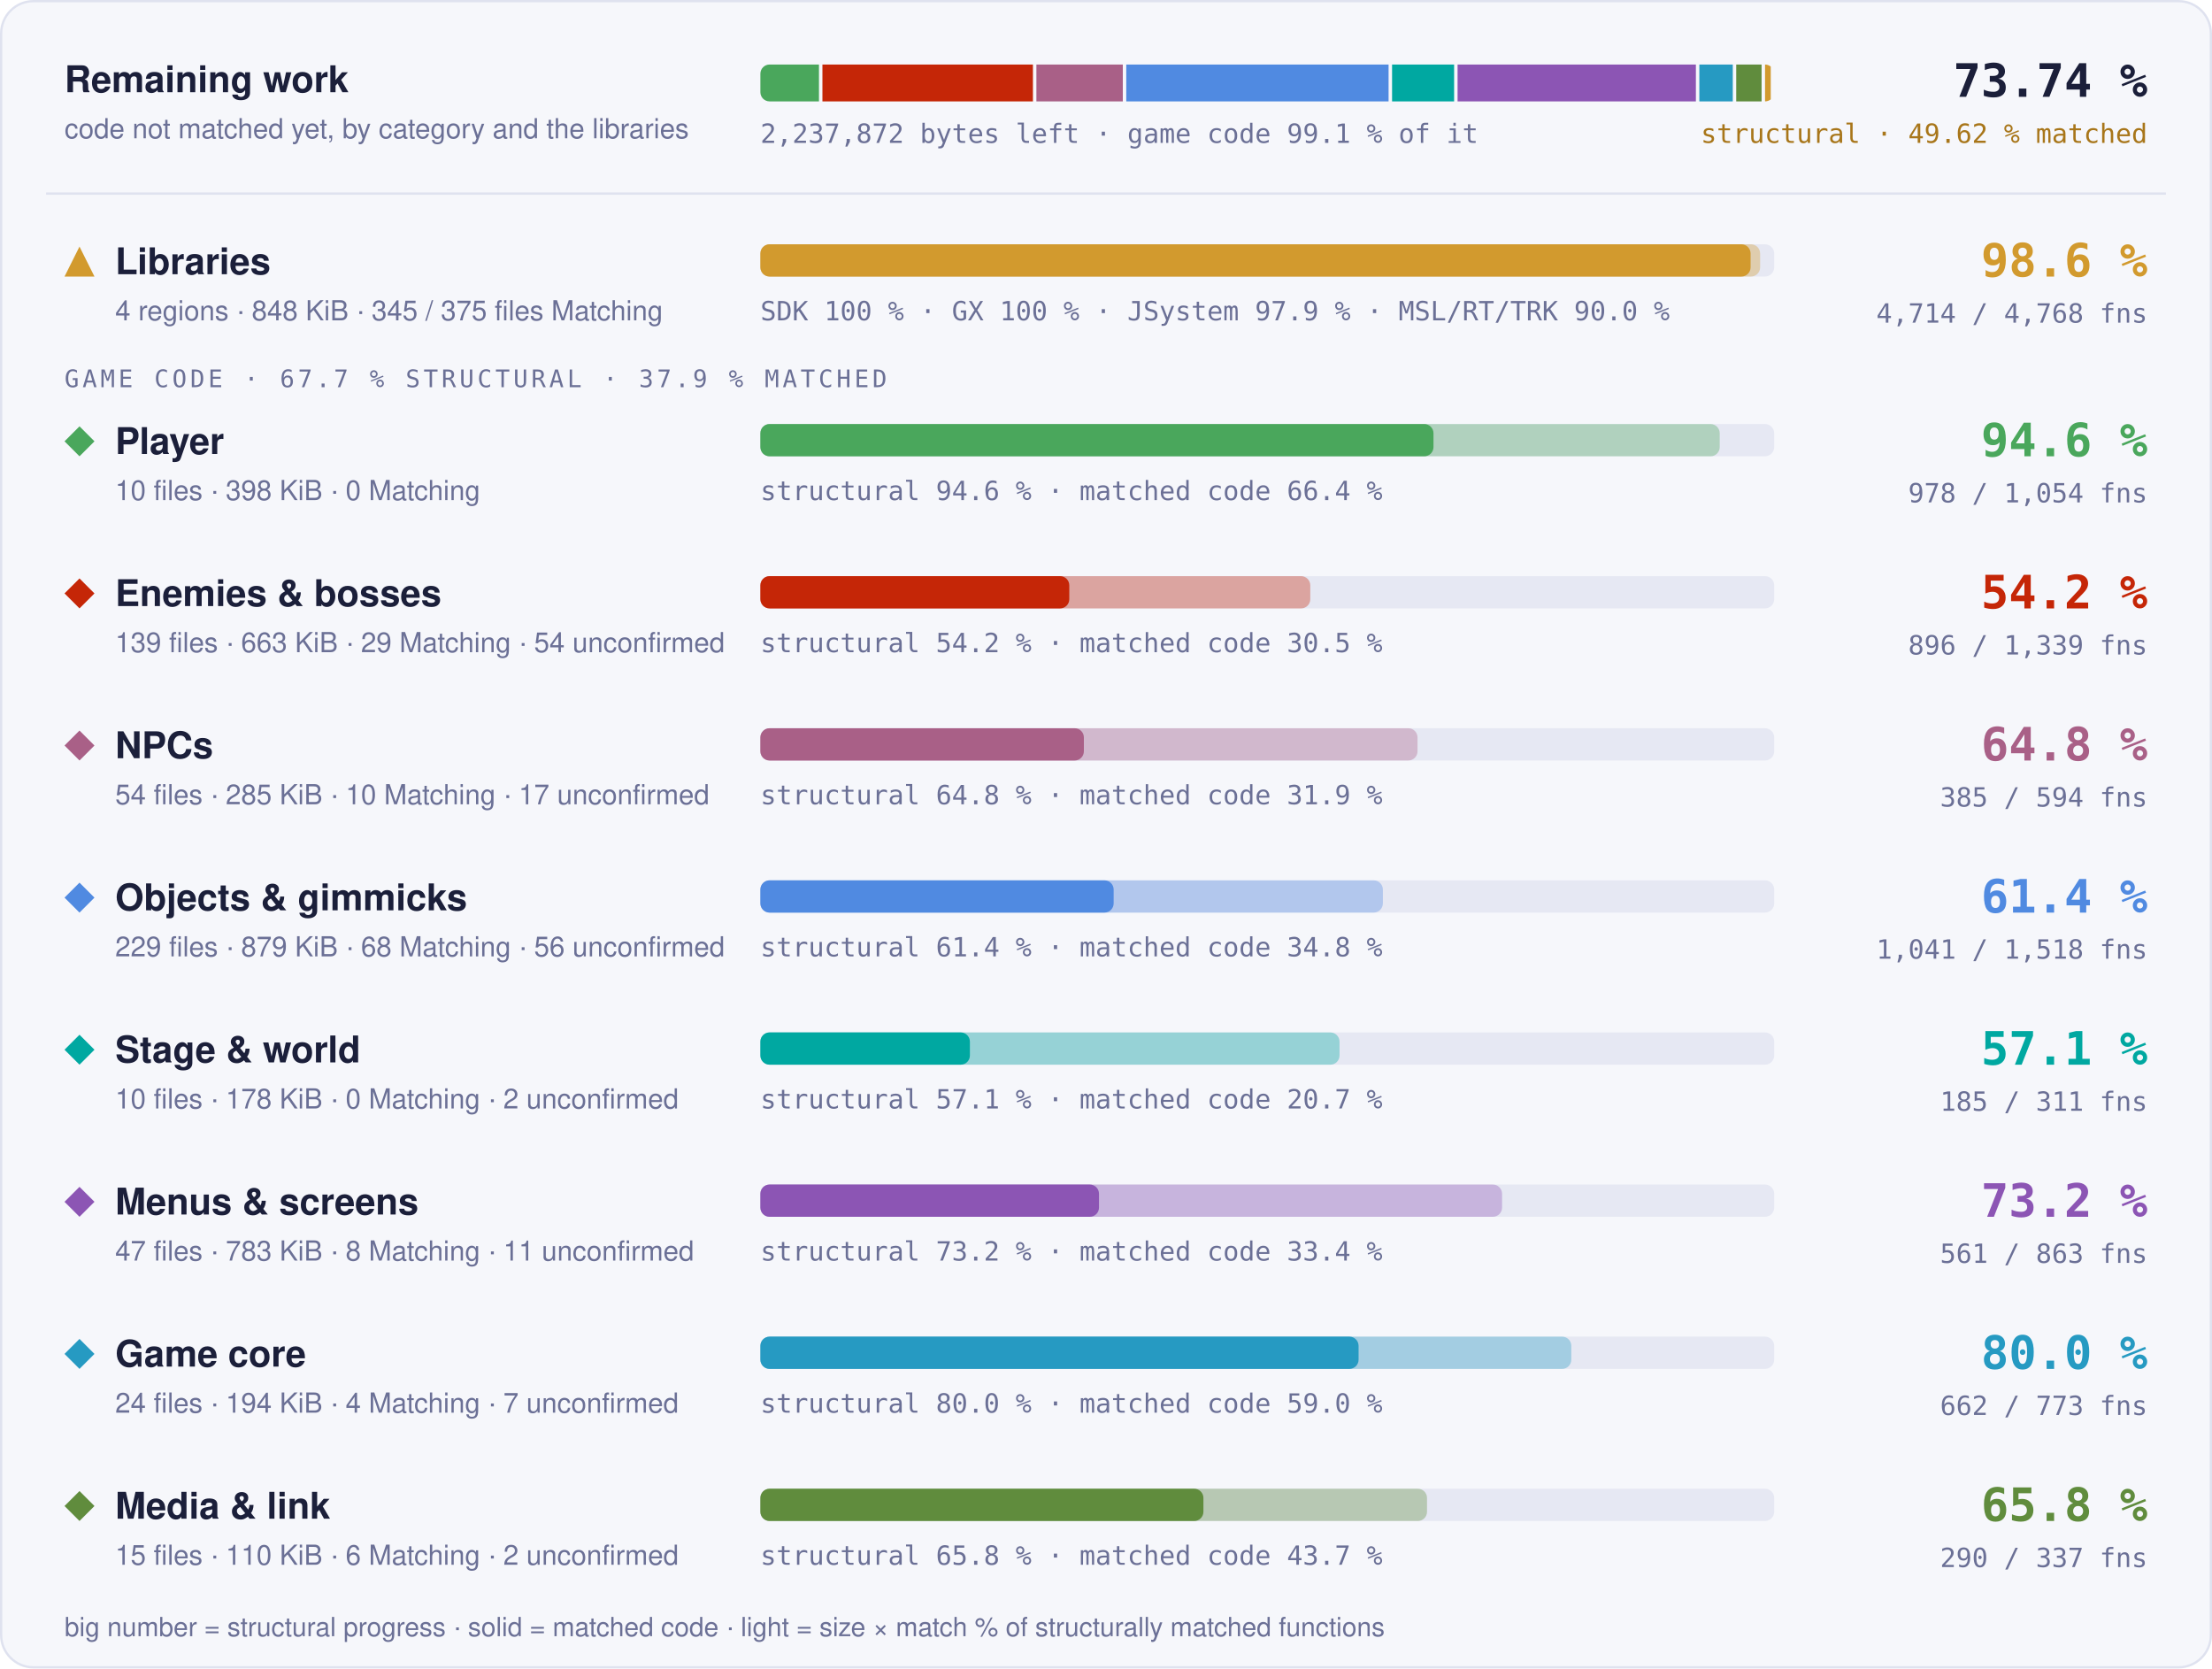
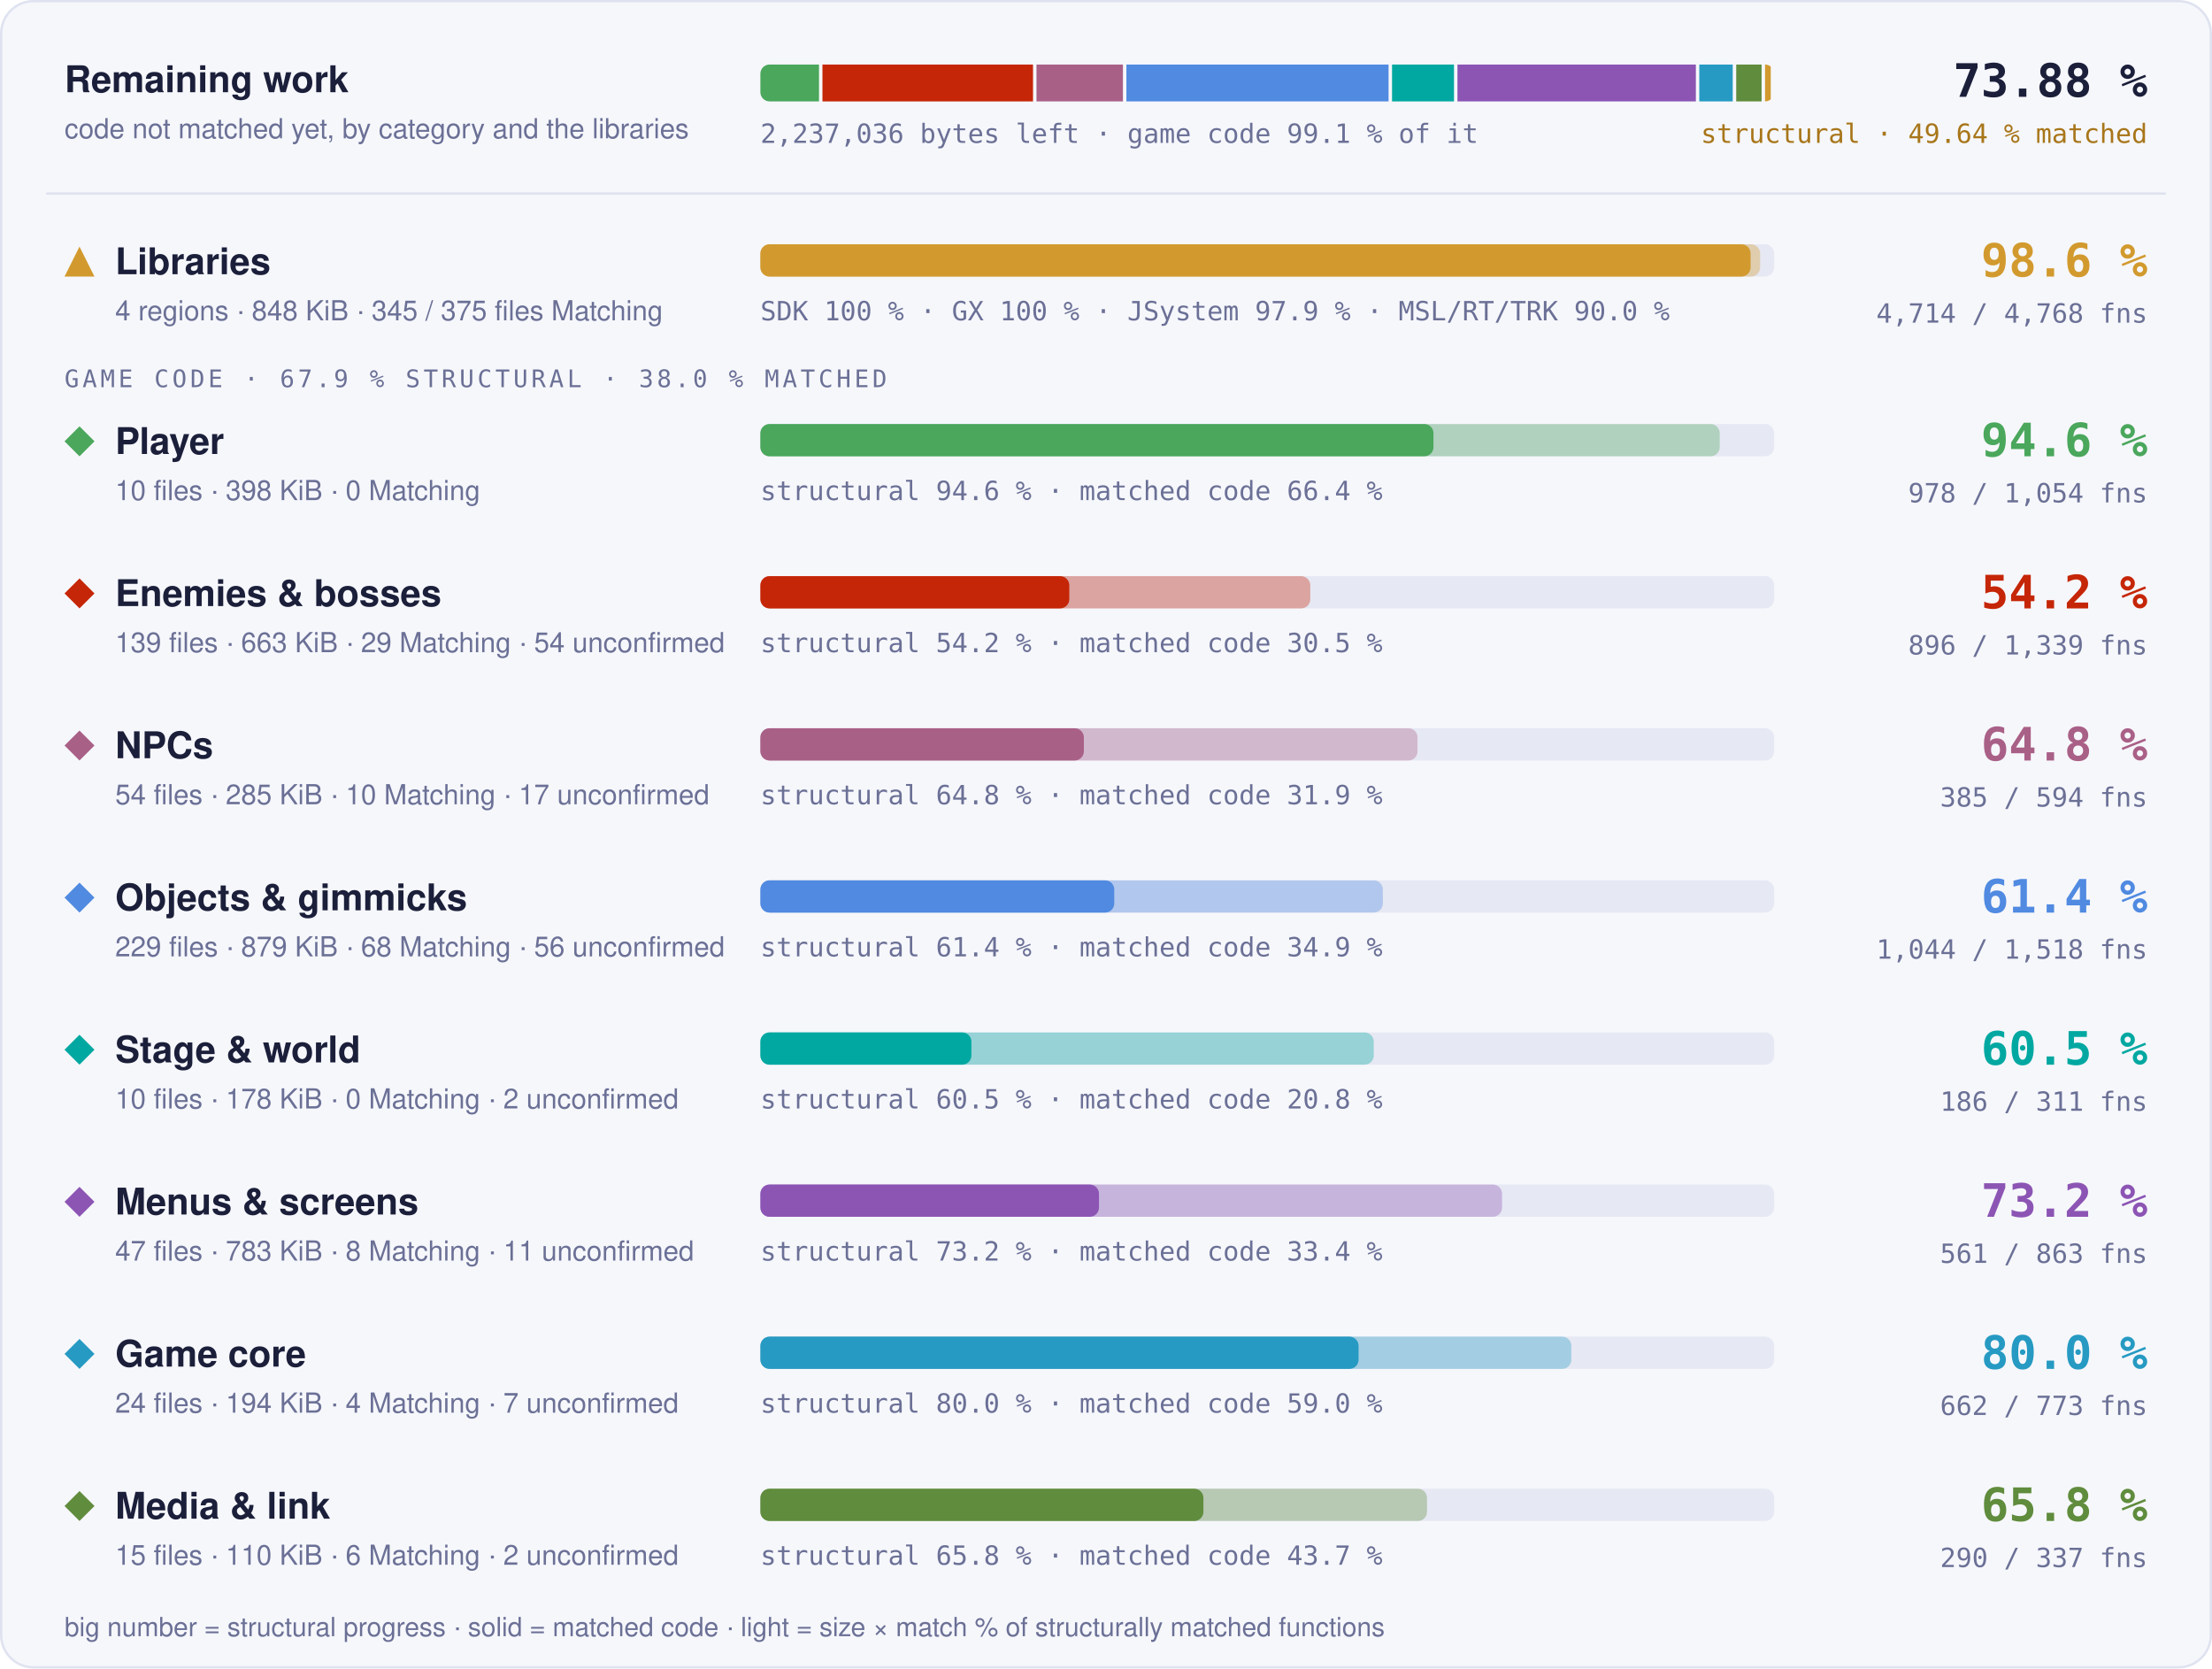
- <svg xmlns="http://www.w3.org/2000/svg" width="960" height="724" viewBox="0 0 960 724" role="img" aria-label="Progress overview: Libraries 98.6 % structural, 97.7 % matched code, 4714 of 4768 functions; Player 94.6 % structural, 66.4 % matched code, 978 of 1054 functions; Enemies &amp; bosses 54.2 % structural, 30.5 % matched code, 896 of 1339 functions; NPCs 64.8 % structural, 31.9 % matched code, 385 of 594 functions; Objects &amp; gimmicks 61.4 % structural, 34.8 % matched code, 1041 of 1518 functions; Stage &amp; world 57.1 % structural, 20.7 % matched code, 185 of 311 functions; Menus &amp; screens 73.2 % structural, 33.4 % matched code, 561 of 863 functions; Game core 80.0 % structural, 59.0 % matched code, 662 of 773 functions; Media &amp; link 65.8 % structural, 43.7 % matched code, 290 of 337 functions">
+ <svg xmlns="http://www.w3.org/2000/svg" width="960" height="724" viewBox="0 0 960 724" role="img" aria-label="Progress overview: Libraries 98.6 % structural, 97.7 % matched code, 4714 of 4768 functions; Player 94.6 % structural, 66.4 % matched code, 978 of 1054 functions; Enemies &amp; bosses 54.2 % structural, 30.5 % matched code, 896 of 1339 functions; NPCs 64.8 % structural, 31.9 % matched code, 385 of 594 functions; Objects &amp; gimmicks 61.4 % structural, 34.9 % matched code, 1044 of 1518 functions; Stage &amp; world 60.5 % structural, 20.8 % matched code, 186 of 311 functions; Menus &amp; screens 73.2 % structural, 33.4 % matched code, 561 of 863 functions; Game core 80.0 % structural, 59.0 % matched code, 662 of 773 functions; Media &amp; link 65.8 % structural, 43.7 % matched code, 290 of 337 functions">
  <style>text { font-family: -apple-system, BlinkMacSystemFont, 'Segoe UI', Helvetica, Arial, sans-serif; } .mono { font-family: ui-monospace, SFMono-Regular, 'SF Mono', Menlo, Consolas, monospace; } .grow { transform-box: fill-box; transform-origin: 0 50%; animation: grow 1.4s cubic-bezier(.2,.8,.2,1) both; } @keyframes grow { from { transform: scaleX(0); } } @media (prefers-reduced-motion: reduce) { * { animation: none !important; } }</style>
  <rect x="0.5" y="0.5" width="959" height="723" rx="14" fill="#f6f7fb" stroke="#dfe2ef" />
  <text x="28" y="40" font-size="16" font-weight="700" fill="#1b1f3a">Remaining work</text>
  <text x="28" y="60" font-size="12" fill="#6b7096">code not matched yet, by category and the libraries</text>
  <clipPath id="rw">
    <rect x="330" y="28" width="440" height="16" rx="4" />
  </clipPath>
  <g clip-path="url(#rw)">
-     <rect class="grow" x="330.00" y="28" width="25.43" height="16" fill="#4aa75c" />
-     <rect class="grow" x="356.93" y="28" width="91.36" height="16" fill="#c52607" />
-     <rect class="grow" x="449.79" y="28" width="37.51" height="16" fill="#a96087" />
-     <rect class="grow" x="488.79" y="28" width="113.85" height="16" fill="#508ae1" />
-     <rect class="grow" x="604.15" y="28" width="26.93" height="16" fill="#00a8a1" />
-     <rect class="grow" x="632.58" y="28" width="103.43" height="16" fill="#8c55b4" />
-     <rect class="grow" x="737.51" y="28" width="14.51" height="16" fill="#269ac2" />
-     <rect class="grow" x="753.51" y="28" width="11.01" height="16" fill="#608c3d" />
+     <rect class="grow" x="330.00" y="28" width="25.44" height="16" fill="#4aa75c" />
+     <rect class="grow" x="356.94" y="28" width="91.39" height="16" fill="#c52607" />
+     <rect class="grow" x="449.83" y="28" width="37.52" height="16" fill="#a96087" />
+     <rect class="grow" x="488.85" y="28" width="113.78" height="16" fill="#508ae1" />
+     <rect class="grow" x="604.14" y="28" width="26.89" height="16" fill="#00a8a1" />
+     <rect class="grow" x="632.53" y="28" width="103.47" height="16" fill="#8c55b4" />
+     <rect class="grow" x="737.49" y="28" width="14.51" height="16" fill="#269ac2" />
+     <rect class="grow" x="753.51" y="28" width="11.02" height="16" fill="#608c3d" />
    <rect class="grow" x="766.02" y="28" width="2.48" height="16" fill="#d29a2e" />
  </g>
-   <text x="330" y="62" class="mono" font-size="11.5" fill="#6b7096">2,237,872 bytes left · game code 99.1 % of it</text>
-   <text x="932" y="42" text-anchor="end" class="mono" font-size="20" font-weight="700" fill="#1b1f3a">73.74 %</text>
-   <text x="932" y="62" text-anchor="end" class="mono" font-size="11.5" fill="#a8761a">structural · 49.62 % matched</text>
+   <text x="330" y="62" class="mono" font-size="11.5" fill="#6b7096">2,237,036 bytes left · game code 99.1 % of it</text>
+   <text x="932" y="42" text-anchor="end" class="mono" font-size="20" font-weight="700" fill="#1b1f3a">73.88 %</text>
+   <text x="932" y="62" text-anchor="end" class="mono" font-size="11.5" fill="#a8761a">structural · 49.64 % matched</text>
  <line x1="20" x2="940" y1="84" y2="84" stroke="#dfe2ef" />
  <g fill="#d29a2e">
    <path d="M34.5 107L41 120L28 120Z" />
  </g>
  <text x="50" y="119" font-size="16" font-weight="700" fill="#1b1f3a">Libraries</text>
  <text x="50" y="139" font-size="12" fill="#6b7096">4 regions · 848 KiB · 345 / 375 files Matching</text>
  <rect x="330" y="106" width="440" height="14" rx="4" fill="#e6e8f3" />
  <rect class="grow" style="animation-delay:0.0s" x="330" y="106" width="433.89" height="14" rx="4" fill="#d29a2e" fill-opacity="0.35" />
  <rect class="grow" style="animation-delay:0.0s" x="330" y="106" width="429.75" height="14" rx="4" fill="#d29a2e" />
  <text x="330" y="139" class="mono" font-size="11.5" fill="#6b7096">SDK 100 % · GX 100 % · JSystem 97.9 % · MSL/RT/TRK 90.0 %</text>
  <text x="932" y="120" text-anchor="end" class="mono" font-size="20" font-weight="700" fill="#d29a2e">98.6 %</text>
  <text x="932" y="140" text-anchor="end" class="mono" font-size="11.5" fill="#6b7096">4,714 / 4,768 fns</text>
-   <text x="28" y="168" class="mono" font-size="10.5" letter-spacing="0.14em" fill="#6b7096">GAME CODE · 67.7 % STRUCTURAL · 37.9 % MATCHED</text>
+   <text x="28" y="168" class="mono" font-size="10.5" letter-spacing="0.14em" fill="#6b7096">GAME CODE · 67.9 % STRUCTURAL · 38.0 % MATCHED</text>
  <g fill="#4aa75c">
    <path d="M34.5 185L41 191.5L34.5 198L28 191.5Z" />
  </g>
  <text x="50" y="197" font-size="16" font-weight="700" fill="#1b1f3a">Player</text>
  <text x="50" y="217" font-size="12" fill="#6b7096">10 files · 398 KiB · 0 Matching</text>
  <rect x="330" y="184" width="440" height="14" rx="4" fill="#e6e8f3" />
  <rect class="grow" style="animation-delay:0.1s" x="330" y="184" width="416.35" height="14" rx="4" fill="#4aa75c" fill-opacity="0.35" />
  <rect class="grow" style="animation-delay:0.1s" x="330" y="184" width="292.13" height="14" rx="4" fill="#4aa75c" />
  <text x="330" y="217" class="mono" font-size="11.5" fill="#6b7096">structural 94.6 % · matched code 66.4 %</text>
  <text x="932" y="198" text-anchor="end" class="mono" font-size="20" font-weight="700" fill="#4aa75c">94.6 %</text>
  <text x="932" y="218" text-anchor="end" class="mono" font-size="11.5" fill="#6b7096">978 / 1,054 fns</text>
  <g fill="#c52607">
    <path d="M34.5 251L41 257.5L34.5 264L28 257.5Z" />
  </g>
  <text x="50" y="263" font-size="16" font-weight="700" fill="#1b1f3a">Enemies &amp; bosses</text>
  <text x="50" y="283" font-size="12" fill="#6b7096">139 files · 663 KiB · 29 Matching · 54 unconfirmed</text>
  <rect x="330" y="250" width="440" height="14" rx="4" fill="#e6e8f3" />
  <rect class="grow" style="animation-delay:0.2s" x="330" y="250" width="238.66" height="14" rx="4" fill="#c52607" fill-opacity="0.35" />
  <rect class="grow" style="animation-delay:0.2s" x="330" y="250" width="134.07" height="14" rx="4" fill="#c52607" />
  <text x="330" y="283" class="mono" font-size="11.5" fill="#6b7096">structural 54.2 % · matched code 30.5 %</text>
  <text x="932" y="264" text-anchor="end" class="mono" font-size="20" font-weight="700" fill="#c52607">54.2 %</text>
  <text x="932" y="284" text-anchor="end" class="mono" font-size="11.5" fill="#6b7096">896 / 1,339 fns</text>
  <g fill="#a96087">
    <path d="M34.5 317L41 323.5L34.5 330L28 323.5Z" />
  </g>
  <text x="50" y="329" font-size="16" font-weight="700" fill="#1b1f3a">NPCs</text>
  <text x="50" y="349" font-size="12" fill="#6b7096">54 files · 285 KiB · 10 Matching · 17 unconfirmed</text>
  <rect x="330" y="316" width="440" height="14" rx="4" fill="#e6e8f3" />
  <rect class="grow" style="animation-delay:0.3s" x="330" y="316" width="285.20" height="14" rx="4" fill="#a96087" fill-opacity="0.35" />
  <rect class="grow" style="animation-delay:0.3s" x="330" y="316" width="140.40" height="14" rx="4" fill="#a96087" />
  <text x="330" y="349" class="mono" font-size="11.5" fill="#6b7096">structural 64.8 % · matched code 31.9 %</text>
  <text x="932" y="330" text-anchor="end" class="mono" font-size="20" font-weight="700" fill="#a96087">64.8 %</text>
  <text x="932" y="350" text-anchor="end" class="mono" font-size="11.5" fill="#6b7096">385 / 594 fns</text>
  <g fill="#508ae1">
    <path d="M34.5 383L41 389.5L34.5 396L28 389.5Z" />
  </g>
  <text x="50" y="395" font-size="16" font-weight="700" fill="#1b1f3a">Objects &amp; gimmicks</text>
  <text x="50" y="415" font-size="12" fill="#6b7096">229 files · 879 KiB · 68 Matching · 56 unconfirmed</text>
  <rect x="330" y="382" width="440" height="14" rx="4" fill="#e6e8f3" />
  <rect class="grow" style="animation-delay:0.4s" x="330" y="382" width="270.16" height="14" rx="4" fill="#508ae1" fill-opacity="0.35" />
-   <rect class="grow" style="animation-delay:0.4s" x="330" y="382" width="153.32" height="14" rx="4" fill="#508ae1" />
-   <text x="330" y="415" class="mono" font-size="11.5" fill="#6b7096">structural 61.4 % · matched code 34.8 %</text>
+   <rect class="grow" style="animation-delay:0.4s" x="330" y="382" width="153.59" height="14" rx="4" fill="#508ae1" />
+   <text x="330" y="415" class="mono" font-size="11.5" fill="#6b7096">structural 61.4 % · matched code 34.9 %</text>
  <text x="932" y="396" text-anchor="end" class="mono" font-size="20" font-weight="700" fill="#508ae1">61.4 %</text>
-   <text x="932" y="416" text-anchor="end" class="mono" font-size="11.5" fill="#6b7096">1,041 / 1,518 fns</text>
+   <text x="932" y="416" text-anchor="end" class="mono" font-size="11.5" fill="#6b7096">1,044 / 1,518 fns</text>
  <g fill="#00a8a1">
    <path d="M34.5 449L41 455.5L34.5 462L28 455.5Z" />
  </g>
  <text x="50" y="461" font-size="16" font-weight="700" fill="#1b1f3a">Stage &amp; world</text>
  <text x="50" y="481" font-size="12" fill="#6b7096">10 files · 178 KiB · 0 Matching · 2 unconfirmed</text>
  <rect x="330" y="448" width="440" height="14" rx="4" fill="#e6e8f3" />
-   <rect class="grow" style="animation-delay:0.5s" x="330" y="448" width="251.35" height="14" rx="4" fill="#00a8a1" fill-opacity="0.35" />
-   <rect class="grow" style="animation-delay:0.5s" x="330" y="448" width="90.93" height="14" rx="4" fill="#00a8a1" />
-   <text x="330" y="481" class="mono" font-size="11.5" fill="#6b7096">structural 57.1 % · matched code 20.7 %</text>
-   <text x="932" y="462" text-anchor="end" class="mono" font-size="20" font-weight="700" fill="#00a8a1">57.1 %</text>
-   <text x="932" y="482" text-anchor="end" class="mono" font-size="11.5" fill="#6b7096">185 / 311 fns</text>
+   <rect class="grow" style="animation-delay:0.5s" x="330" y="448" width="266.19" height="14" rx="4" fill="#00a8a1" fill-opacity="0.35" />
+   <rect class="grow" style="animation-delay:0.5s" x="330" y="448" width="91.58" height="14" rx="4" fill="#00a8a1" />
+   <text x="330" y="481" class="mono" font-size="11.5" fill="#6b7096">structural 60.5 % · matched code 20.8 %</text>
+   <text x="932" y="462" text-anchor="end" class="mono" font-size="20" font-weight="700" fill="#00a8a1">60.5 %</text>
+   <text x="932" y="482" text-anchor="end" class="mono" font-size="11.5" fill="#6b7096">186 / 311 fns</text>
  <g fill="#8c55b4">
    <path d="M34.5 515L41 521.5L34.5 528L28 521.5Z" />
  </g>
  <text x="50" y="527" font-size="16" font-weight="700" fill="#1b1f3a">Menus &amp; screens</text>
  <text x="50" y="547" font-size="12" fill="#6b7096">47 files · 783 KiB · 8 Matching · 11 unconfirmed</text>
  <rect x="330" y="514" width="440" height="14" rx="4" fill="#e6e8f3" />
  <rect class="grow" style="animation-delay:0.6s" x="330" y="514" width="321.89" height="14" rx="4" fill="#8c55b4" fill-opacity="0.35" />
  <rect class="grow" style="animation-delay:0.6s" x="330" y="514" width="146.96" height="14" rx="4" fill="#8c55b4" />
  <text x="330" y="547" class="mono" font-size="11.5" fill="#6b7096">structural 73.2 % · matched code 33.4 %</text>
  <text x="932" y="528" text-anchor="end" class="mono" font-size="20" font-weight="700" fill="#8c55b4">73.2 %</text>
  <text x="932" y="548" text-anchor="end" class="mono" font-size="11.5" fill="#6b7096">561 / 863 fns</text>
  <g fill="#269ac2">
    <path d="M34.5 581L41 587.5L34.5 594L28 587.5Z" />
  </g>
  <text x="50" y="593" font-size="16" font-weight="700" fill="#1b1f3a">Game core</text>
  <text x="50" y="613" font-size="12" fill="#6b7096">24 files · 194 KiB · 4 Matching · 7 unconfirmed</text>
  <rect x="330" y="580" width="440" height="14" rx="4" fill="#e6e8f3" />
  <rect class="grow" style="animation-delay:0.7s" x="330" y="580" width="351.94" height="14" rx="4" fill="#269ac2" fill-opacity="0.35" />
  <rect class="grow" style="animation-delay:0.7s" x="330" y="580" width="259.62" height="14" rx="4" fill="#269ac2" />
  <text x="330" y="613" class="mono" font-size="11.5" fill="#6b7096">structural 80.0 % · matched code 59.0 %</text>
  <text x="932" y="594" text-anchor="end" class="mono" font-size="20" font-weight="700" fill="#269ac2">80.0 %</text>
  <text x="932" y="614" text-anchor="end" class="mono" font-size="11.5" fill="#6b7096">662 / 773 fns</text>
  <g fill="#608c3d">
    <path d="M34.5 647L41 653.5L34.5 660L28 653.5Z" />
  </g>
  <text x="50" y="659" font-size="16" font-weight="700" fill="#1b1f3a">Media &amp; link</text>
  <text x="50" y="679" font-size="12" fill="#6b7096">15 files · 110 KiB · 6 Matching · 2 unconfirmed</text>
  <rect x="330" y="646" width="440" height="14" rx="4" fill="#e6e8f3" />
  <rect class="grow" style="animation-delay:0.8s" x="330" y="646" width="289.32" height="14" rx="4" fill="#608c3d" fill-opacity="0.35" />
  <rect class="grow" style="animation-delay:0.8s" x="330" y="646" width="192.28" height="14" rx="4" fill="#608c3d" />
  <text x="330" y="679" class="mono" font-size="11.5" fill="#6b7096">structural 65.8 % · matched code 43.7 %</text>
  <text x="932" y="660" text-anchor="end" class="mono" font-size="20" font-weight="700" fill="#608c3d">65.8 %</text>
  <text x="932" y="680" text-anchor="end" class="mono" font-size="11.5" fill="#6b7096">290 / 337 fns</text>
  <text x="28" y="710" font-size="11.5" fill="#6b7096">big number = structural progress · solid = matched code · light = size × match % of structurally matched functions</text>
</svg>
